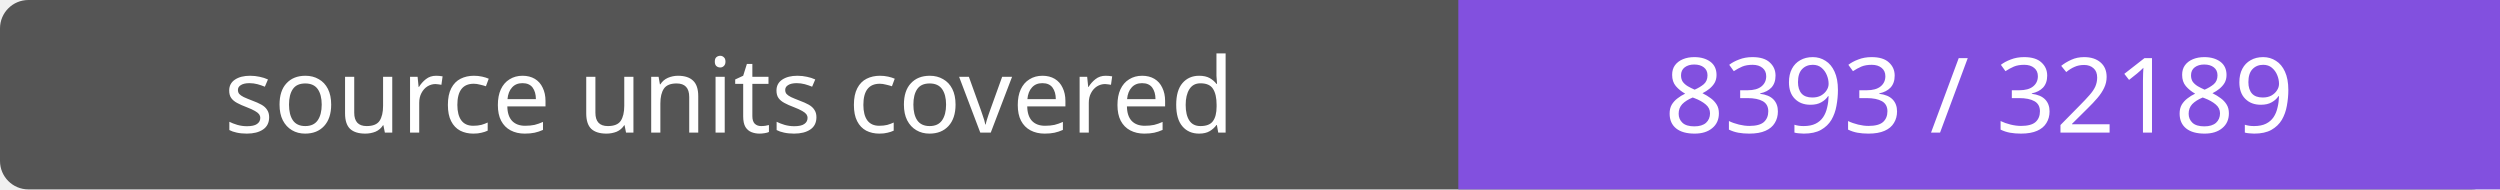
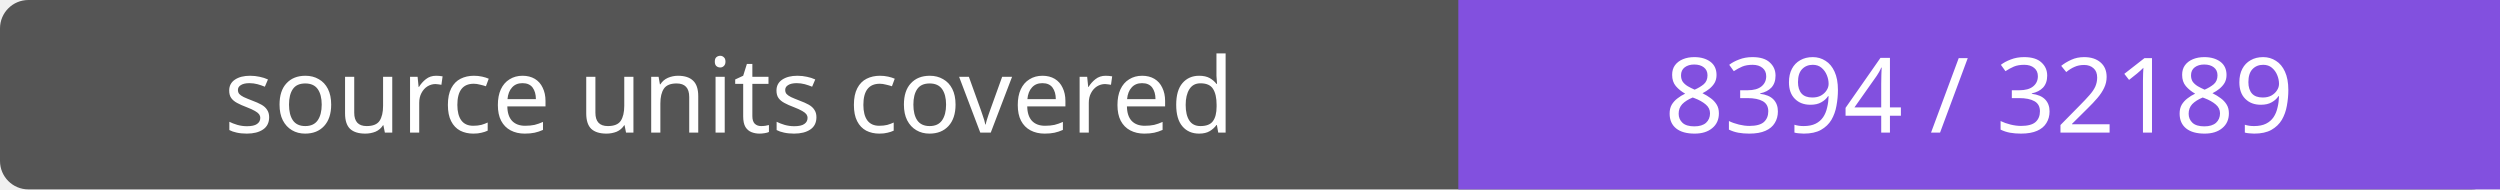
- <svg xmlns="http://www.w3.org/2000/svg" width="264" height="20" role="img" aria-label="source units covered: 8393 / 32189">
+ <svg xmlns="http://www.w3.org/2000/svg" width="264" height="20" role="img" aria-label="source units covered: 8394 / 32189">
  <rect width="264" height="20" rx="3" fill="#555" />
  <path fill="#8250df" d="M154 0h110v20H154z" />
  <g fill="#fff" text-anchor="middle" font-family="Verdana,sans-serif" font-size="11">
    <text x="77.0" y="14">source units covered</text>
-     <text x="209.0" y="14">8393 / 32189</text>
+     <text x="209.0" y="14">8394 / 32189</text>
  </g>
</svg>
